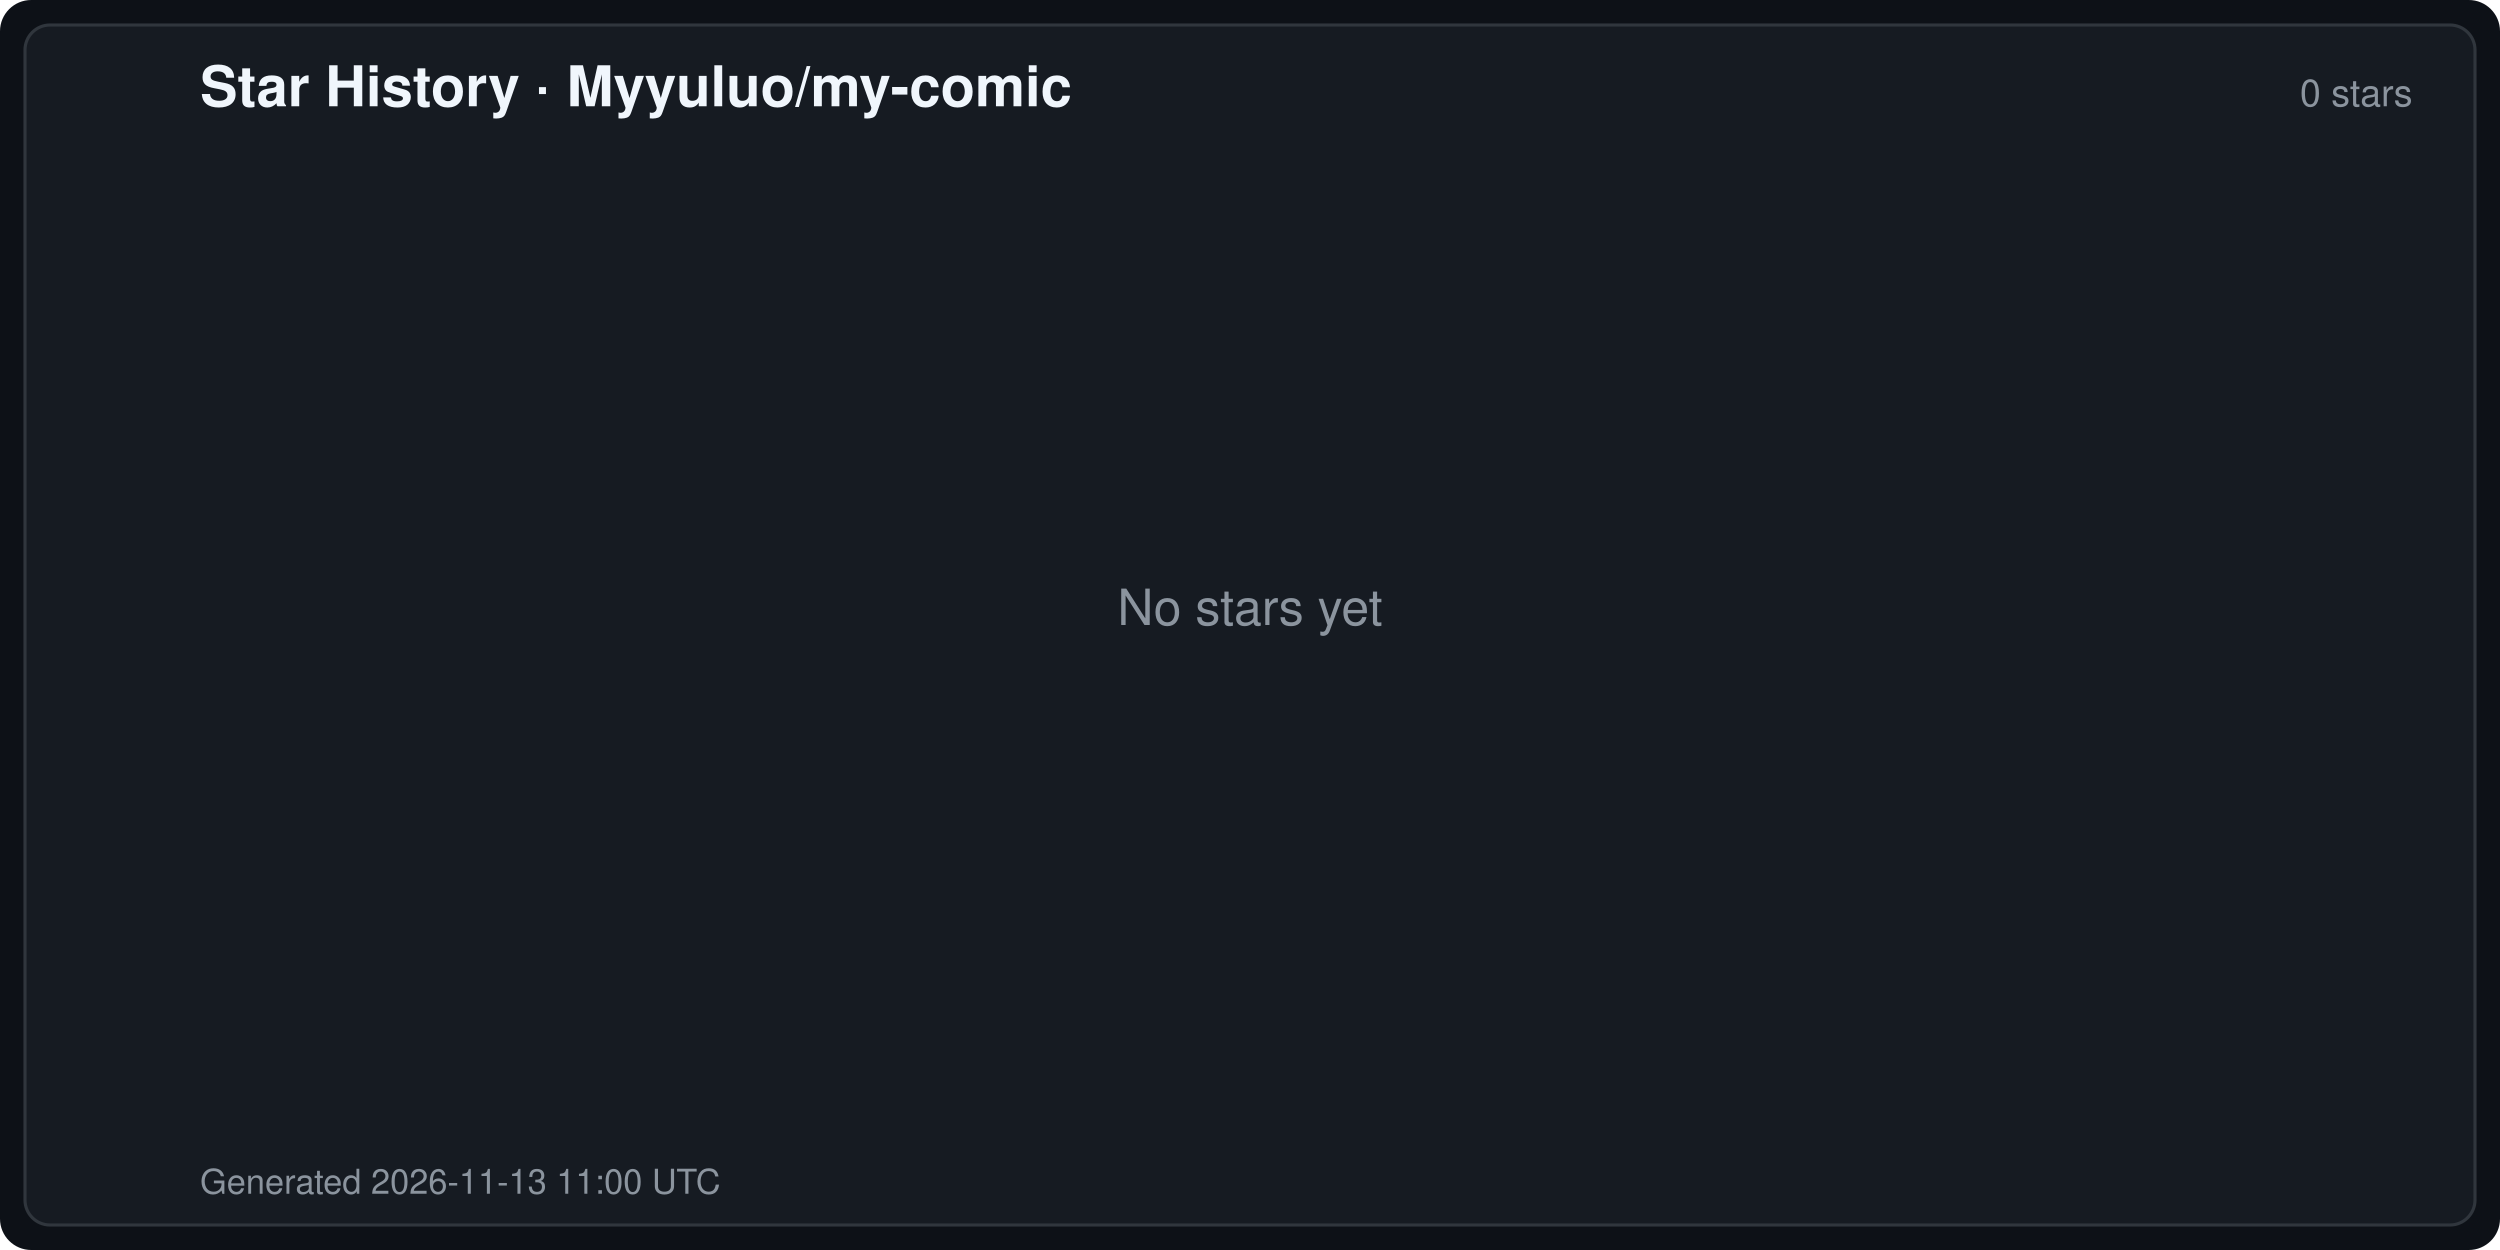
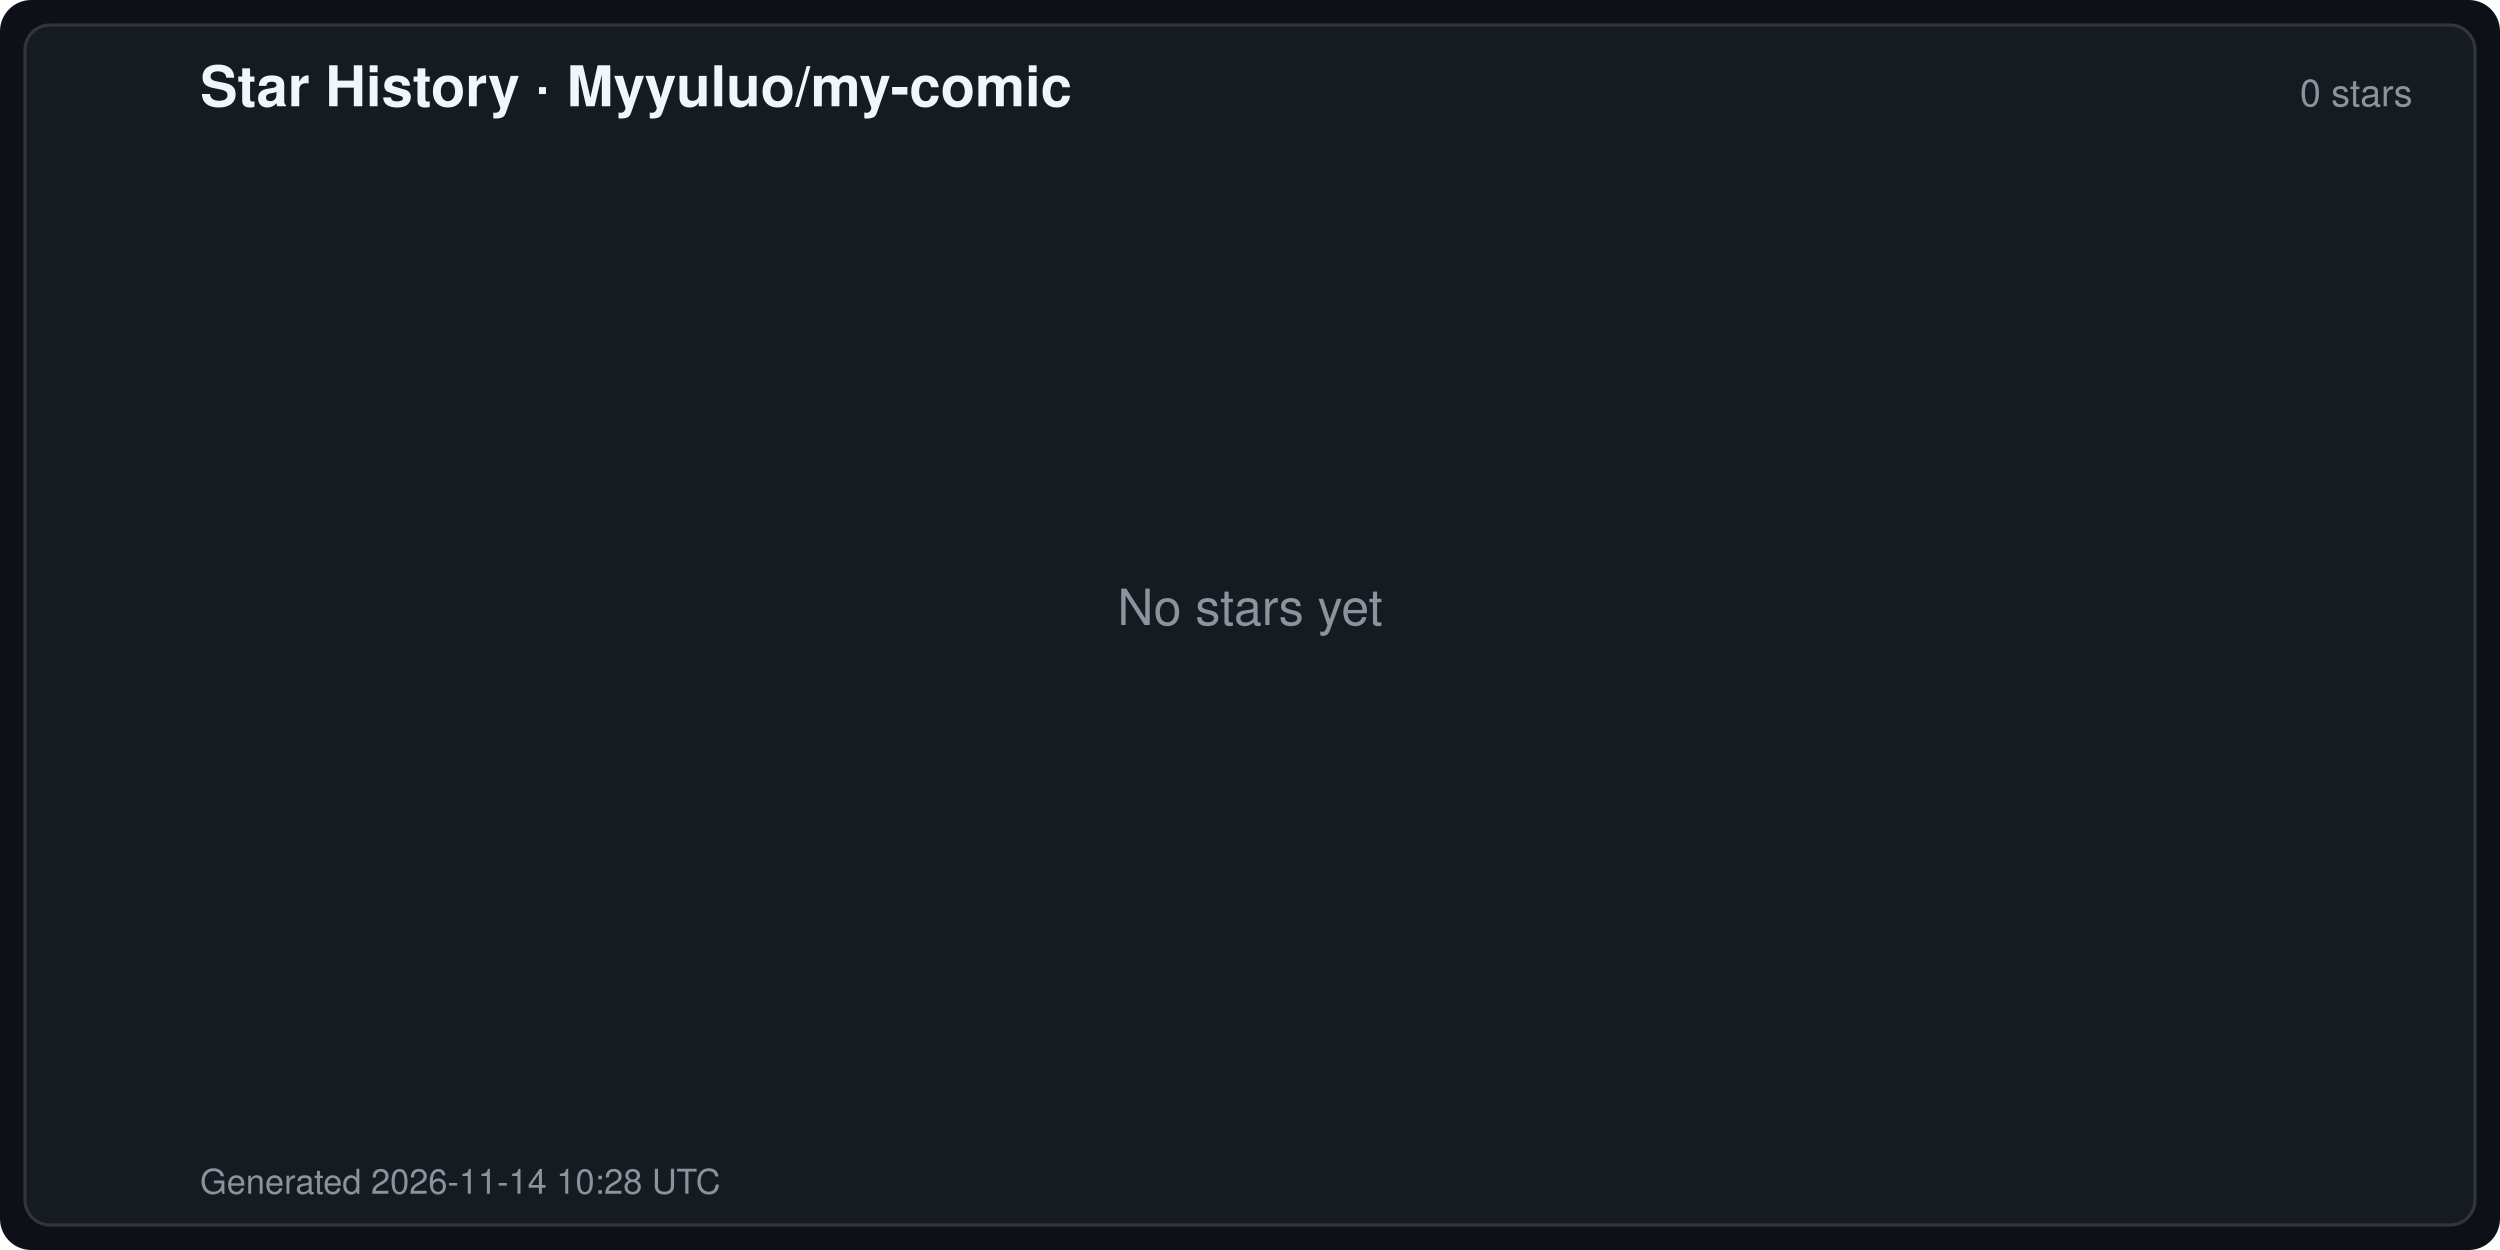
<svg xmlns="http://www.w3.org/2000/svg" width="800" height="400" viewBox="0 0 800 400" font-family="-apple-system,BlinkMacSystemFont,Segoe UI,Helvetica,Arial,sans-serif" role="img" aria-label="Star History · Myyuluo/my-comic">
  <defs>
    <linearGradient id="starArea" x1="0" y1="0" x2="0" y2="1">
      <stop offset="0" stop-color="#e3b341" stop-opacity="0.35" />
      <stop offset="1" stop-color="#e3b341" stop-opacity="0" />
    </linearGradient>
  </defs>
  <rect width="800" height="400" rx="10" fill="#0d1117" />
  <rect x="8" y="8" width="784" height="384" rx="8" fill="#161b22" stroke="#30363d" stroke-width="1" />
  <text x="64" y="34" fill="#f0f6fc" font-size="18" font-weight="600">Star History · Myyuluo/my-comic</text>
  <text x="772" y="34" fill="#8b949e" font-size="12" text-anchor="end">0 stars</text>
  <text x="400.0" y="200.0" fill="#8b949e" font-size="16" text-anchor="middle">No stars yet</text>
-   <text x="64" y="382" fill="#8b949e" font-size="11">Generated 2026-11-13 11:00 UTC</text>
+   <text x="64" y="382" fill="#8b949e" font-size="11">Generated 2026-11-14 10:28 UTC</text>
</svg>
